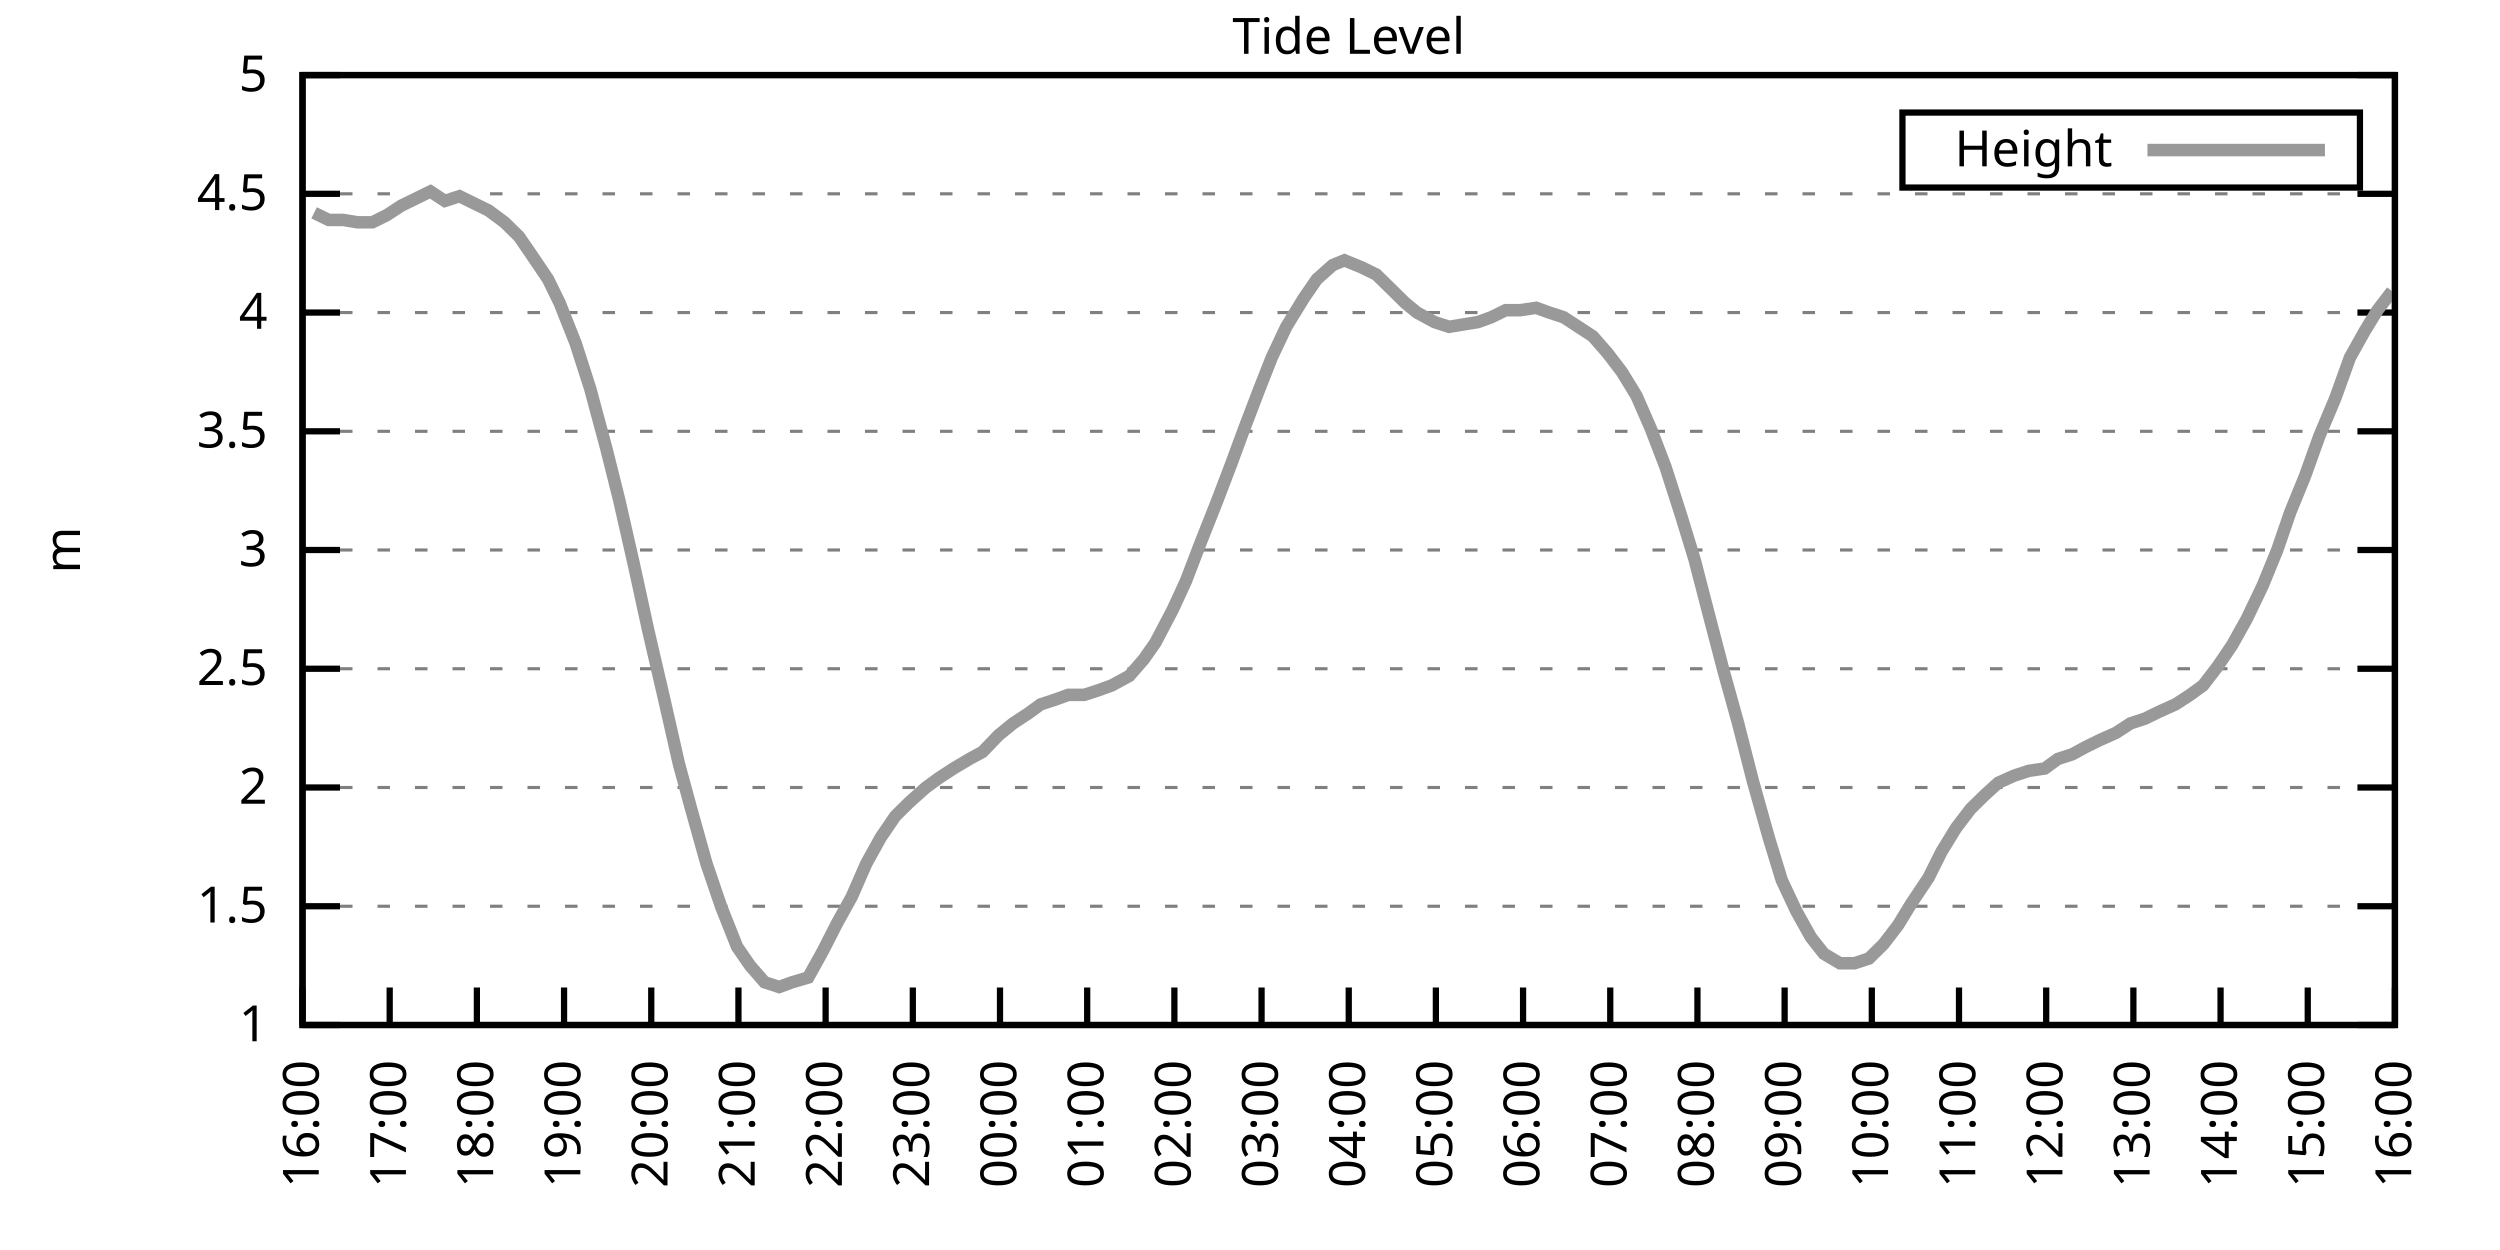
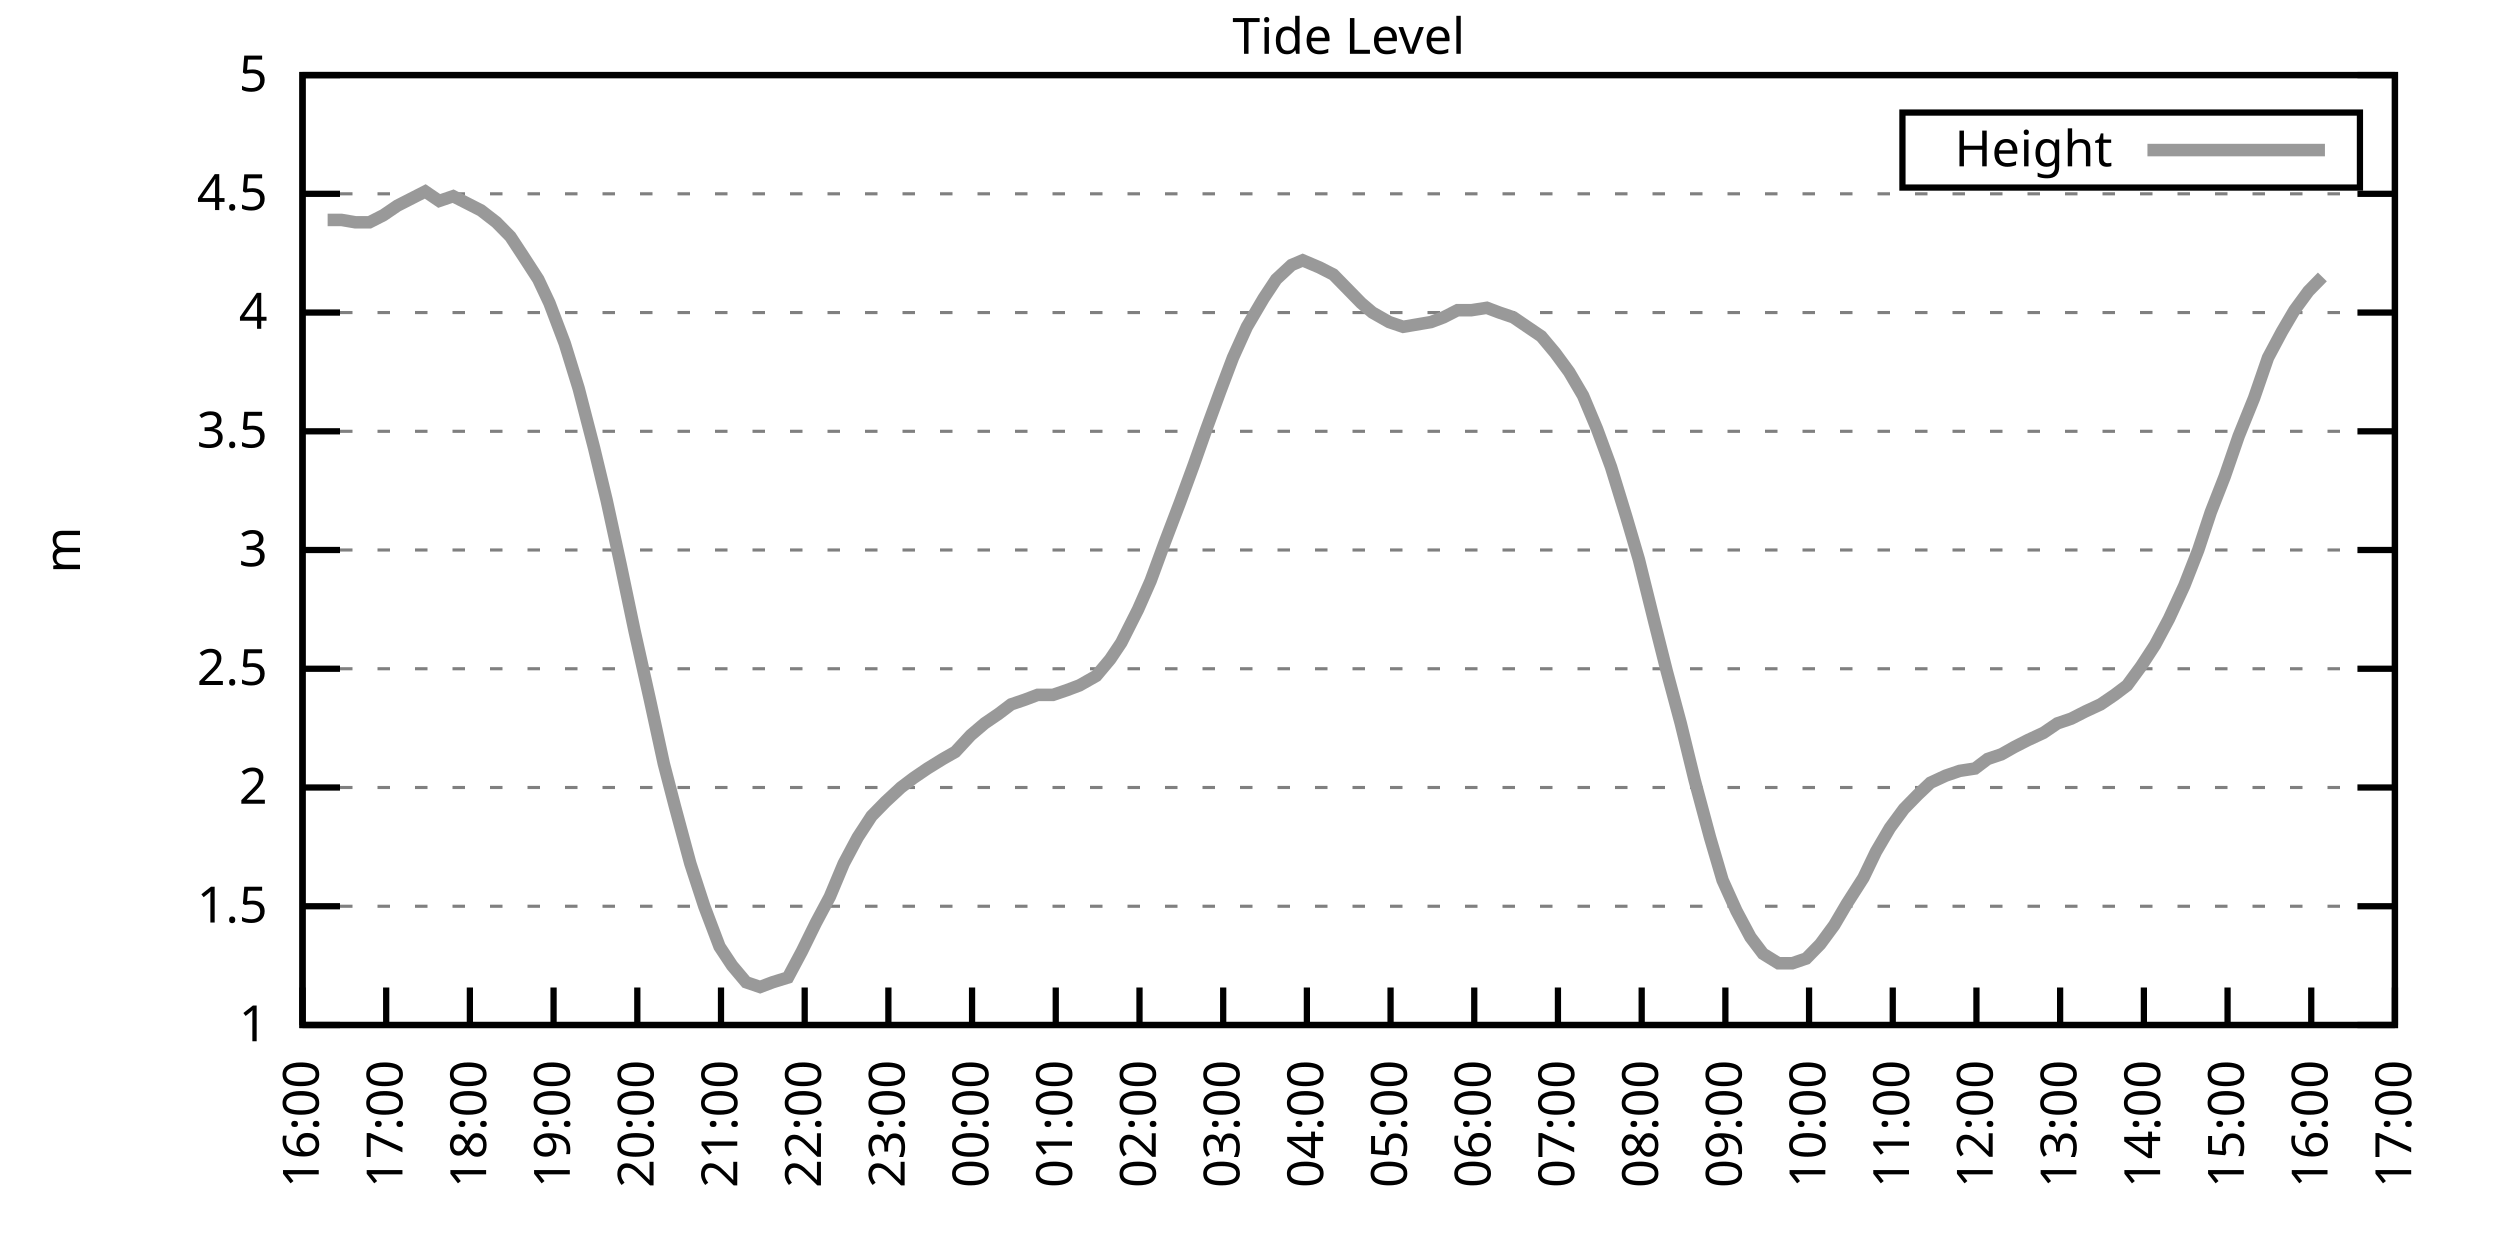
<svg xmlns="http://www.w3.org/2000/svg" xmlns:xlink="http://www.w3.org/1999/xlink" width="400" height="200" viewBox="0 0 400 200">
  <g id="gnuplot_canvas">
    <rect x="0" y="0" width="400" height="200" fill="none" />
    <defs>
      <circle id="gpDot" r="0.5" stroke-width="0.5" stroke="currentColor" />
      <path id="gpPt0" stroke-width="0.333" stroke="currentColor" d="M-1,0 h2 M0,-1 v2" />
      <path id="gpPt1" stroke-width="0.333" stroke="currentColor" d="M-1,-1 L1,1 M1,-1 L-1,1" />
      <path id="gpPt2" stroke-width="0.333" stroke="currentColor" d="M-1,0 L1,0 M0,-1 L0,1 M-1,-1 L1,1 M-1,1 L1,-1" />
      <rect id="gpPt3" stroke-width="0.333" stroke="currentColor" x="-1" y="-1" width="2" height="2" />
      <rect id="gpPt4" stroke-width="0.333" stroke="currentColor" fill="currentColor" x="-1" y="-1" width="2" height="2" />
      <circle id="gpPt5" stroke-width="0.333" stroke="currentColor" cx="0" cy="0" r="1" />
      <use xlink:href="#gpPt5" id="gpPt6" fill="currentColor" stroke="none" />
      <path id="gpPt7" stroke-width="0.333" stroke="currentColor" d="M0,-1.33 L-1.33,0.67 L1.33,0.67 z" />
      <use xlink:href="#gpPt7" id="gpPt8" fill="currentColor" stroke="none" />
      <use xlink:href="#gpPt7" id="gpPt9" stroke="currentColor" transform="rotate(180)" />
      <use xlink:href="#gpPt9" id="gpPt10" fill="currentColor" stroke="none" />
      <use xlink:href="#gpPt3" id="gpPt11" stroke="currentColor" transform="rotate(45)" />
      <use xlink:href="#gpPt11" id="gpPt12" fill="currentColor" stroke="none" />
      <path id="gpPt13" stroke-width="0.333" stroke="currentColor" d="M0,1.330 L1.265,0.411 L0.782,-1.067 L-0.782,-1.076 L-1.265,0.411 z" />
      <use xlink:href="#gpPt13" id="gpPt14" fill="currentColor" stroke="none" />
      <filter id="textbox" filterUnits="objectBoundingBox" x="0" y="0" height="1" width="1">
        <feFlood flood-color="white" flood-opacity="1" result="bgnd" />
        <feComposite in="SourceGraphic" in2="bgnd" operator="atop" />
      </filter>
      <filter id="greybox" filterUnits="objectBoundingBox" x="0" y="0" height="1" width="1">
        <feFlood flood-color="lightgrey" flood-opacity="1" result="grey" />
        <feComposite in="SourceGraphic" in2="grey" operator="atop" />
      </filter>
    </defs>
    <g fill="none" color="white" stroke="currentColor" stroke-width="1.00" stroke-linecap="butt" stroke-linejoin="miter">
</g>
    <g fill="none" color="black" stroke="currentColor" stroke-width="1.00" stroke-linecap="butt" stroke-linejoin="miter">
      <g stroke="none" shape-rendering="crispEdges">
        <polygon fill="rgb(255, 255, 255)" points="48.40,164.00 383.18,164.00 383.18,12.02 48.40,12.02 " />
      </g>
    </g>
    <g fill="none" color="black" stroke="currentColor" stroke-width="1.00" stroke-linecap="butt" stroke-linejoin="miter">
</g>
    <g fill="none" color="black" stroke="black" stroke-width="0.50" stroke-linecap="butt" stroke-linejoin="miter">
</g>
    <g fill="none" color="gray" stroke="currentColor" stroke-width="0.50" stroke-linecap="butt" stroke-linejoin="miter">
      <path stroke="gray" stroke-dasharray="2,4" class="gridline" d="M48.40,164.00 L383.19,164.00  " />
    </g>
    <g fill="none" color="gray" stroke="gray" stroke-width="1.00" stroke-linecap="butt" stroke-linejoin="miter">
</g>
    <g fill="none" color="black" stroke="currentColor" stroke-width="1.00" stroke-linecap="butt" stroke-linejoin="miter">
      <path stroke="black" d="M48.40,164.00 L54.40,164.00 M383.19,164.00 L377.19,164.00  " />
      <g transform="translate(42.80,166.60)" stroke="none" fill="black" font-family="Sans" font-size="8.00" text-anchor="end">
        <text>
          <tspan font-family="Sans"> 1</tspan>
        </text>
      </g>
    </g>
    <g fill="none" color="black" stroke="currentColor" stroke-width="1.00" stroke-linecap="butt" stroke-linejoin="miter">
</g>
    <g fill="none" color="black" stroke="black" stroke-width="0.50" stroke-linecap="butt" stroke-linejoin="miter">
</g>
    <g fill="none" color="gray" stroke="currentColor" stroke-width="0.50" stroke-linecap="butt" stroke-linejoin="miter">
      <path stroke="gray" stroke-dasharray="2,4" class="gridline" d="M48.40,145.00 L383.19,145.00  " />
    </g>
    <g fill="none" color="gray" stroke="gray" stroke-width="1.00" stroke-linecap="butt" stroke-linejoin="miter">
</g>
    <g fill="none" color="black" stroke="currentColor" stroke-width="1.00" stroke-linecap="butt" stroke-linejoin="miter">
      <path stroke="black" d="M48.40,145.00 L54.40,145.00 M383.19,145.00 L377.19,145.00  " />
      <g transform="translate(42.80,147.60)" stroke="none" fill="black" font-family="Sans" font-size="8.00" text-anchor="end">
        <text>
          <tspan font-family="Sans"> 1.5</tspan>
        </text>
      </g>
    </g>
    <g fill="none" color="black" stroke="currentColor" stroke-width="1.00" stroke-linecap="butt" stroke-linejoin="miter">
</g>
    <g fill="none" color="black" stroke="black" stroke-width="0.50" stroke-linecap="butt" stroke-linejoin="miter">
</g>
    <g fill="none" color="gray" stroke="currentColor" stroke-width="0.50" stroke-linecap="butt" stroke-linejoin="miter">
      <path stroke="gray" stroke-dasharray="2,4" class="gridline" d="M48.40,126.00 L383.19,126.00  " />
    </g>
    <g fill="none" color="gray" stroke="gray" stroke-width="1.00" stroke-linecap="butt" stroke-linejoin="miter">
</g>
    <g fill="none" color="black" stroke="currentColor" stroke-width="1.00" stroke-linecap="butt" stroke-linejoin="miter">
      <path stroke="black" d="M48.40,126.00 L54.40,126.00 M383.19,126.00 L377.19,126.00  " />
      <g transform="translate(42.80,128.60)" stroke="none" fill="black" font-family="Sans" font-size="8.00" text-anchor="end">
        <text>
          <tspan font-family="Sans"> 2</tspan>
        </text>
      </g>
    </g>
    <g fill="none" color="black" stroke="currentColor" stroke-width="1.00" stroke-linecap="butt" stroke-linejoin="miter">
</g>
    <g fill="none" color="black" stroke="black" stroke-width="0.50" stroke-linecap="butt" stroke-linejoin="miter">
</g>
    <g fill="none" color="gray" stroke="currentColor" stroke-width="0.50" stroke-linecap="butt" stroke-linejoin="miter">
      <path stroke="gray" stroke-dasharray="2,4" class="gridline" d="M48.40,107.00 L383.19,107.00  " />
    </g>
    <g fill="none" color="gray" stroke="gray" stroke-width="1.00" stroke-linecap="butt" stroke-linejoin="miter">
</g>
    <g fill="none" color="black" stroke="currentColor" stroke-width="1.00" stroke-linecap="butt" stroke-linejoin="miter">
      <path stroke="black" d="M48.40,107.00 L54.40,107.00 M383.19,107.00 L377.19,107.00  " />
      <g transform="translate(42.80,109.60)" stroke="none" fill="black" font-family="Sans" font-size="8.00" text-anchor="end">
        <text>
          <tspan font-family="Sans"> 2.5</tspan>
        </text>
      </g>
    </g>
    <g fill="none" color="black" stroke="currentColor" stroke-width="1.00" stroke-linecap="butt" stroke-linejoin="miter">
</g>
    <g fill="none" color="black" stroke="black" stroke-width="0.50" stroke-linecap="butt" stroke-linejoin="miter">
</g>
    <g fill="none" color="gray" stroke="currentColor" stroke-width="0.50" stroke-linecap="butt" stroke-linejoin="miter">
      <path stroke="gray" stroke-dasharray="2,4" class="gridline" d="M48.40,88.00 L383.19,88.00  " />
    </g>
    <g fill="none" color="gray" stroke="gray" stroke-width="1.00" stroke-linecap="butt" stroke-linejoin="miter">
</g>
    <g fill="none" color="black" stroke="currentColor" stroke-width="1.00" stroke-linecap="butt" stroke-linejoin="miter">
      <path stroke="black" d="M48.40,88.00 L54.40,88.00 M383.19,88.00 L377.19,88.00  " />
      <g transform="translate(42.80,90.60)" stroke="none" fill="black" font-family="Sans" font-size="8.00" text-anchor="end">
        <text>
          <tspan font-family="Sans"> 3</tspan>
        </text>
      </g>
    </g>
    <g fill="none" color="black" stroke="currentColor" stroke-width="1.00" stroke-linecap="butt" stroke-linejoin="miter">
</g>
    <g fill="none" color="black" stroke="black" stroke-width="0.50" stroke-linecap="butt" stroke-linejoin="miter">
</g>
    <g fill="none" color="gray" stroke="currentColor" stroke-width="0.50" stroke-linecap="butt" stroke-linejoin="miter">
      <path stroke="gray" stroke-dasharray="2,4" class="gridline" d="M48.40,69.01 L383.19,69.01  " />
    </g>
    <g fill="none" color="gray" stroke="gray" stroke-width="1.00" stroke-linecap="butt" stroke-linejoin="miter">
</g>
    <g fill="none" color="black" stroke="currentColor" stroke-width="1.00" stroke-linecap="butt" stroke-linejoin="miter">
      <path stroke="black" d="M48.40,69.01 L54.40,69.01 M383.19,69.01 L377.19,69.01  " />
      <g transform="translate(42.80,71.61)" stroke="none" fill="black" font-family="Sans" font-size="8.00" text-anchor="end">
        <text>
          <tspan font-family="Sans"> 3.5</tspan>
        </text>
      </g>
    </g>
    <g fill="none" color="black" stroke="currentColor" stroke-width="1.00" stroke-linecap="butt" stroke-linejoin="miter">
</g>
    <g fill="none" color="black" stroke="black" stroke-width="0.50" stroke-linecap="butt" stroke-linejoin="miter">
</g>
    <g fill="none" color="gray" stroke="currentColor" stroke-width="0.50" stroke-linecap="butt" stroke-linejoin="miter">
      <path stroke="gray" stroke-dasharray="2,4" class="gridline" d="M48.40,50.01 L383.19,50.01  " />
    </g>
    <g fill="none" color="gray" stroke="gray" stroke-width="1.00" stroke-linecap="butt" stroke-linejoin="miter">
</g>
    <g fill="none" color="black" stroke="currentColor" stroke-width="1.00" stroke-linecap="butt" stroke-linejoin="miter">
      <path stroke="black" d="M48.40,50.01 L54.40,50.01 M383.19,50.01 L377.19,50.01  " />
      <g transform="translate(42.80,52.61)" stroke="none" fill="black" font-family="Sans" font-size="8.00" text-anchor="end">
        <text>
          <tspan font-family="Sans"> 4</tspan>
        </text>
      </g>
    </g>
    <g fill="none" color="black" stroke="currentColor" stroke-width="1.00" stroke-linecap="butt" stroke-linejoin="miter">
</g>
    <g fill="none" color="black" stroke="black" stroke-width="0.50" stroke-linecap="butt" stroke-linejoin="miter">
</g>
    <g fill="none" color="gray" stroke="currentColor" stroke-width="0.50" stroke-linecap="butt" stroke-linejoin="miter">
      <path stroke="gray" stroke-dasharray="2,4" class="gridline" d="M48.40,31.01 L383.19,31.01  " />
    </g>
    <g fill="none" color="gray" stroke="gray" stroke-width="1.00" stroke-linecap="butt" stroke-linejoin="miter">
</g>
    <g fill="none" color="black" stroke="currentColor" stroke-width="1.00" stroke-linecap="butt" stroke-linejoin="miter">
      <path stroke="black" d="M48.40,31.01 L54.40,31.01 M383.19,31.01 L377.19,31.01  " />
      <g transform="translate(42.80,33.61)" stroke="none" fill="black" font-family="Sans" font-size="8.00" text-anchor="end">
        <text>
          <tspan font-family="Sans"> 4.5</tspan>
        </text>
      </g>
    </g>
    <g fill="none" color="black" stroke="currentColor" stroke-width="1.00" stroke-linecap="butt" stroke-linejoin="miter">
</g>
    <g fill="none" color="black" stroke="black" stroke-width="0.50" stroke-linecap="butt" stroke-linejoin="miter">
</g>
    <g fill="none" color="gray" stroke="currentColor" stroke-width="0.50" stroke-linecap="butt" stroke-linejoin="miter">
      <path stroke="gray" stroke-dasharray="2,4" class="gridline" d="M48.40,12.01 L383.19,12.01  " />
    </g>
    <g fill="none" color="gray" stroke="gray" stroke-width="1.00" stroke-linecap="butt" stroke-linejoin="miter">
</g>
    <g fill="none" color="black" stroke="currentColor" stroke-width="1.00" stroke-linecap="butt" stroke-linejoin="miter">
      <path stroke="black" d="M48.40,12.01 L54.40,12.01 M383.19,12.01 L377.19,12.01  " />
      <g transform="translate(42.80,14.61)" stroke="none" fill="black" font-family="Sans" font-size="8.00" text-anchor="end">
        <text>
          <tspan font-family="Sans"> 5</tspan>
        </text>
      </g>
    </g>
    <g fill="none" color="black" stroke="currentColor" stroke-width="1.00" stroke-linecap="butt" stroke-linejoin="miter">
      <path stroke="black" d="M48.40,164.00 L48.40,158.00  " />
      <g transform="translate(51.00,169.60) rotate(270.00)" stroke="none" fill="black" font-family="Sans" font-size="8.00" text-anchor="end">
        <text>
          <tspan font-family="Sans">16:00</tspan>
        </text>
      </g>
    </g>
    <g fill="none" color="black" stroke="currentColor" stroke-width="1.00" stroke-linecap="butt" stroke-linejoin="miter">
-       <path stroke="black" d="M62.35,164.00 L62.35,158.00  " />
-       <g transform="translate(64.95,169.60) rotate(270.00)" stroke="none" fill="black" font-family="Sans" font-size="8.00" text-anchor="end">
+       <path stroke="black" d="M61.79,164.00 L61.79,158.00  " />
+       <g transform="translate(64.39,169.60) rotate(270.00)" stroke="none" fill="black" font-family="Sans" font-size="8.00" text-anchor="end">
        <text>
          <tspan font-family="Sans">17:00</tspan>
        </text>
      </g>
    </g>
    <g fill="none" color="black" stroke="currentColor" stroke-width="1.00" stroke-linecap="butt" stroke-linejoin="miter">
-       <path stroke="black" d="M76.30,164.00 L76.30,158.00  " />
-       <g transform="translate(78.90,169.60) rotate(270.00)" stroke="none" fill="black" font-family="Sans" font-size="8.00" text-anchor="end">
+       <path stroke="black" d="M75.18,164.00 L75.18,158.00  " />
+       <g transform="translate(77.78,169.60) rotate(270.00)" stroke="none" fill="black" font-family="Sans" font-size="8.00" text-anchor="end">
        <text>
          <tspan font-family="Sans">18:00</tspan>
        </text>
      </g>
    </g>
    <g fill="none" color="black" stroke="currentColor" stroke-width="1.00" stroke-linecap="butt" stroke-linejoin="miter">
-       <path stroke="black" d="M90.25,164.00 L90.25,158.00  " />
-       <g transform="translate(92.85,169.60) rotate(270.00)" stroke="none" fill="black" font-family="Sans" font-size="8.00" text-anchor="end">
+       <path stroke="black" d="M88.57,164.00 L88.57,158.00  " />
+       <g transform="translate(91.17,169.60) rotate(270.00)" stroke="none" fill="black" font-family="Sans" font-size="8.00" text-anchor="end">
        <text>
          <tspan font-family="Sans">19:00</tspan>
        </text>
      </g>
    </g>
    <g fill="none" color="black" stroke="currentColor" stroke-width="1.00" stroke-linecap="butt" stroke-linejoin="miter">
-       <path stroke="black" d="M104.20,164.00 L104.20,158.00  " />
-       <g transform="translate(106.80,169.60) rotate(270.00)" stroke="none" fill="black" font-family="Sans" font-size="8.00" text-anchor="end">
+       <path stroke="black" d="M101.97,164.00 L101.97,158.00  " />
+       <g transform="translate(104.57,169.60) rotate(270.00)" stroke="none" fill="black" font-family="Sans" font-size="8.00" text-anchor="end">
        <text>
          <tspan font-family="Sans">20:00</tspan>
        </text>
      </g>
    </g>
    <g fill="none" color="black" stroke="currentColor" stroke-width="1.00" stroke-linecap="butt" stroke-linejoin="miter">
-       <path stroke="black" d="M118.15,164.00 L118.15,158.00  " />
-       <g transform="translate(120.75,169.60) rotate(270.00)" stroke="none" fill="black" font-family="Sans" font-size="8.00" text-anchor="end">
+       <path stroke="black" d="M115.36,164.00 L115.36,158.00  " />
+       <g transform="translate(117.96,169.60) rotate(270.00)" stroke="none" fill="black" font-family="Sans" font-size="8.00" text-anchor="end">
        <text>
          <tspan font-family="Sans">21:00</tspan>
        </text>
      </g>
    </g>
    <g fill="none" color="black" stroke="currentColor" stroke-width="1.00" stroke-linecap="butt" stroke-linejoin="miter">
-       <path stroke="black" d="M132.10,164.00 L132.10,158.00  " />
-       <g transform="translate(134.70,169.60) rotate(270.00)" stroke="none" fill="black" font-family="Sans" font-size="8.00" text-anchor="end">
+       <path stroke="black" d="M128.75,164.00 L128.75,158.00  " />
+       <g transform="translate(131.35,169.60) rotate(270.00)" stroke="none" fill="black" font-family="Sans" font-size="8.00" text-anchor="end">
        <text>
          <tspan font-family="Sans">22:00</tspan>
        </text>
      </g>
    </g>
    <g fill="none" color="black" stroke="currentColor" stroke-width="1.00" stroke-linecap="butt" stroke-linejoin="miter">
-       <path stroke="black" d="M146.05,164.00 L146.05,158.00  " />
-       <g transform="translate(148.65,169.60) rotate(270.00)" stroke="none" fill="black" font-family="Sans" font-size="8.00" text-anchor="end">
+       <path stroke="black" d="M142.14,164.00 L142.14,158.00  " />
+       <g transform="translate(144.74,169.60) rotate(270.00)" stroke="none" fill="black" font-family="Sans" font-size="8.00" text-anchor="end">
        <text>
          <tspan font-family="Sans">23:00</tspan>
        </text>
      </g>
    </g>
    <g fill="none" color="black" stroke="currentColor" stroke-width="1.00" stroke-linecap="butt" stroke-linejoin="miter">
-       <path stroke="black" d="M160.00,164.00 L160.00,158.00  " />
-       <g transform="translate(162.60,169.60) rotate(270.00)" stroke="none" fill="black" font-family="Sans" font-size="8.00" text-anchor="end">
+       <path stroke="black" d="M155.53,164.00 L155.53,158.00  " />
+       <g transform="translate(158.13,169.60) rotate(270.00)" stroke="none" fill="black" font-family="Sans" font-size="8.00" text-anchor="end">
        <text>
          <tspan font-family="Sans">00:00</tspan>
        </text>
      </g>
    </g>
    <g fill="none" color="black" stroke="currentColor" stroke-width="1.00" stroke-linecap="butt" stroke-linejoin="miter">
-       <path stroke="black" d="M173.95,164.00 L173.95,158.00  " />
-       <g transform="translate(176.55,169.60) rotate(270.00)" stroke="none" fill="black" font-family="Sans" font-size="8.00" text-anchor="end">
+       <path stroke="black" d="M168.92,164.00 L168.92,158.00  " />
+       <g transform="translate(171.52,169.60) rotate(270.00)" stroke="none" fill="black" font-family="Sans" font-size="8.00" text-anchor="end">
        <text>
          <tspan font-family="Sans">01:00</tspan>
        </text>
      </g>
    </g>
    <g fill="none" color="black" stroke="currentColor" stroke-width="1.00" stroke-linecap="butt" stroke-linejoin="miter">
-       <path stroke="black" d="M187.90,164.00 L187.90,158.00  " />
-       <g transform="translate(190.50,169.60) rotate(270.00)" stroke="none" fill="black" font-family="Sans" font-size="8.00" text-anchor="end">
+       <path stroke="black" d="M182.32,164.00 L182.32,158.00  " />
+       <g transform="translate(184.92,169.60) rotate(270.00)" stroke="none" fill="black" font-family="Sans" font-size="8.00" text-anchor="end">
        <text>
          <tspan font-family="Sans">02:00</tspan>
        </text>
      </g>
    </g>
    <g fill="none" color="black" stroke="currentColor" stroke-width="1.00" stroke-linecap="butt" stroke-linejoin="miter">
-       <path stroke="black" d="M201.85,164.00 L201.85,158.00  " />
-       <g transform="translate(204.45,169.60) rotate(270.00)" stroke="none" fill="black" font-family="Sans" font-size="8.00" text-anchor="end">
+       <path stroke="black" d="M195.71,164.00 L195.71,158.00  " />
+       <g transform="translate(198.31,169.60) rotate(270.00)" stroke="none" fill="black" font-family="Sans" font-size="8.00" text-anchor="end">
        <text>
          <tspan font-family="Sans">03:00</tspan>
        </text>
      </g>
    </g>
    <g fill="none" color="black" stroke="currentColor" stroke-width="1.00" stroke-linecap="butt" stroke-linejoin="miter">
-       <path stroke="black" d="M215.80,164.00 L215.80,158.00  " />
-       <g transform="translate(218.40,169.60) rotate(270.00)" stroke="none" fill="black" font-family="Sans" font-size="8.00" text-anchor="end">
+       <path stroke="black" d="M209.10,164.00 L209.10,158.00  " />
+       <g transform="translate(211.70,169.60) rotate(270.00)" stroke="none" fill="black" font-family="Sans" font-size="8.00" text-anchor="end">
        <text>
          <tspan font-family="Sans">04:00</tspan>
        </text>
      </g>
    </g>
    <g fill="none" color="black" stroke="currentColor" stroke-width="1.00" stroke-linecap="butt" stroke-linejoin="miter">
-       <path stroke="black" d="M229.74,164.00 L229.74,158.00  " />
-       <g transform="translate(232.34,169.60) rotate(270.00)" stroke="none" fill="black" font-family="Sans" font-size="8.00" text-anchor="end">
+       <path stroke="black" d="M222.49,164.00 L222.49,158.00  " />
+       <g transform="translate(225.09,169.60) rotate(270.00)" stroke="none" fill="black" font-family="Sans" font-size="8.00" text-anchor="end">
        <text>
          <tspan font-family="Sans">05:00</tspan>
        </text>
      </g>
    </g>
    <g fill="none" color="black" stroke="currentColor" stroke-width="1.00" stroke-linecap="butt" stroke-linejoin="miter">
-       <path stroke="black" d="M243.69,164.00 L243.69,158.00  " />
-       <g transform="translate(246.29,169.60) rotate(270.00)" stroke="none" fill="black" font-family="Sans" font-size="8.00" text-anchor="end">
+       <path stroke="black" d="M235.88,164.00 L235.88,158.00  " />
+       <g transform="translate(238.48,169.60) rotate(270.00)" stroke="none" fill="black" font-family="Sans" font-size="8.00" text-anchor="end">
        <text>
          <tspan font-family="Sans">06:00</tspan>
        </text>
      </g>
    </g>
    <g fill="none" color="black" stroke="currentColor" stroke-width="1.00" stroke-linecap="butt" stroke-linejoin="miter">
-       <path stroke="black" d="M257.64,164.00 L257.64,158.00  " />
-       <g transform="translate(260.24,169.60) rotate(270.00)" stroke="none" fill="black" font-family="Sans" font-size="8.00" text-anchor="end">
+       <path stroke="black" d="M249.27,164.00 L249.27,158.00  " />
+       <g transform="translate(251.87,169.60) rotate(270.00)" stroke="none" fill="black" font-family="Sans" font-size="8.00" text-anchor="end">
        <text>
          <tspan font-family="Sans">07:00</tspan>
        </text>
      </g>
    </g>
    <g fill="none" color="black" stroke="currentColor" stroke-width="1.00" stroke-linecap="butt" stroke-linejoin="miter">
-       <path stroke="black" d="M271.59,164.00 L271.59,158.00  " />
-       <g transform="translate(274.19,169.60) rotate(270.00)" stroke="none" fill="black" font-family="Sans" font-size="8.00" text-anchor="end">
+       <path stroke="black" d="M262.67,164.00 L262.67,158.00  " />
+       <g transform="translate(265.27,169.60) rotate(270.00)" stroke="none" fill="black" font-family="Sans" font-size="8.00" text-anchor="end">
        <text>
          <tspan font-family="Sans">08:00</tspan>
        </text>
      </g>
    </g>
    <g fill="none" color="black" stroke="currentColor" stroke-width="1.00" stroke-linecap="butt" stroke-linejoin="miter">
-       <path stroke="black" d="M285.54,164.00 L285.54,158.00  " />
-       <g transform="translate(288.14,169.60) rotate(270.00)" stroke="none" fill="black" font-family="Sans" font-size="8.00" text-anchor="end">
+       <path stroke="black" d="M276.06,164.00 L276.06,158.00  " />
+       <g transform="translate(278.66,169.60) rotate(270.00)" stroke="none" fill="black" font-family="Sans" font-size="8.00" text-anchor="end">
        <text>
          <tspan font-family="Sans">09:00</tspan>
        </text>
      </g>
    </g>
    <g fill="none" color="black" stroke="currentColor" stroke-width="1.00" stroke-linecap="butt" stroke-linejoin="miter">
-       <path stroke="black" d="M299.49,164.00 L299.49,158.00  " />
-       <g transform="translate(302.09,169.60) rotate(270.00)" stroke="none" fill="black" font-family="Sans" font-size="8.00" text-anchor="end">
+       <path stroke="black" d="M289.45,164.00 L289.45,158.00  " />
+       <g transform="translate(292.05,169.60) rotate(270.00)" stroke="none" fill="black" font-family="Sans" font-size="8.00" text-anchor="end">
        <text>
          <tspan font-family="Sans">10:00</tspan>
        </text>
      </g>
    </g>
    <g fill="none" color="black" stroke="currentColor" stroke-width="1.00" stroke-linecap="butt" stroke-linejoin="miter">
-       <path stroke="black" d="M313.44,164.00 L313.44,158.00  " />
-       <g transform="translate(316.04,169.60) rotate(270.00)" stroke="none" fill="black" font-family="Sans" font-size="8.00" text-anchor="end">
+       <path stroke="black" d="M302.84,164.00 L302.84,158.00  " />
+       <g transform="translate(305.44,169.60) rotate(270.00)" stroke="none" fill="black" font-family="Sans" font-size="8.00" text-anchor="end">
        <text>
          <tspan font-family="Sans">11:00</tspan>
        </text>
      </g>
    </g>
    <g fill="none" color="black" stroke="currentColor" stroke-width="1.00" stroke-linecap="butt" stroke-linejoin="miter">
-       <path stroke="black" d="M327.39,164.00 L327.39,158.00  " />
-       <g transform="translate(329.99,169.60) rotate(270.00)" stroke="none" fill="black" font-family="Sans" font-size="8.00" text-anchor="end">
+       <path stroke="black" d="M316.23,164.00 L316.23,158.00  " />
+       <g transform="translate(318.83,169.60) rotate(270.00)" stroke="none" fill="black" font-family="Sans" font-size="8.00" text-anchor="end">
        <text>
          <tspan font-family="Sans">12:00</tspan>
        </text>
      </g>
    </g>
    <g fill="none" color="black" stroke="currentColor" stroke-width="1.00" stroke-linecap="butt" stroke-linejoin="miter">
-       <path stroke="black" d="M341.34,164.00 L341.34,158.00  " />
-       <g transform="translate(343.94,169.60) rotate(270.00)" stroke="none" fill="black" font-family="Sans" font-size="8.00" text-anchor="end">
+       <path stroke="black" d="M329.62,164.00 L329.62,158.00  " />
+       <g transform="translate(332.22,169.60) rotate(270.00)" stroke="none" fill="black" font-family="Sans" font-size="8.00" text-anchor="end">
        <text>
          <tspan font-family="Sans">13:00</tspan>
        </text>
      </g>
    </g>
    <g fill="none" color="black" stroke="currentColor" stroke-width="1.00" stroke-linecap="butt" stroke-linejoin="miter">
-       <path stroke="black" d="M355.29,164.00 L355.29,158.00  " />
-       <g transform="translate(357.89,169.60) rotate(270.00)" stroke="none" fill="black" font-family="Sans" font-size="8.00" text-anchor="end">
+       <path stroke="black" d="M343.02,164.00 L343.02,158.00  " />
+       <g transform="translate(345.62,169.60) rotate(270.00)" stroke="none" fill="black" font-family="Sans" font-size="8.00" text-anchor="end">
        <text>
          <tspan font-family="Sans">14:00</tspan>
        </text>
      </g>
    </g>
    <g fill="none" color="black" stroke="currentColor" stroke-width="1.00" stroke-linecap="butt" stroke-linejoin="miter">
-       <path stroke="black" d="M369.24,164.00 L369.24,158.00  " />
-       <g transform="translate(371.84,169.60) rotate(270.00)" stroke="none" fill="black" font-family="Sans" font-size="8.00" text-anchor="end">
+       <path stroke="black" d="M356.41,164.00 L356.41,158.00  " />
+       <g transform="translate(359.01,169.60) rotate(270.00)" stroke="none" fill="black" font-family="Sans" font-size="8.00" text-anchor="end">
        <text>
          <tspan font-family="Sans">15:00</tspan>
+         </text>
+       </g>
+     </g>
+     <g fill="none" color="black" stroke="currentColor" stroke-width="1.00" stroke-linecap="butt" stroke-linejoin="miter">
+       <path stroke="black" d="M369.80,164.00 L369.80,158.00  " />
+       <g transform="translate(372.40,169.60) rotate(270.00)" stroke="none" fill="black" font-family="Sans" font-size="8.00" text-anchor="end">
+         <text>
+           <tspan font-family="Sans">16:00</tspan>
        </text>
      </g>
    </g>
    <g fill="none" color="black" stroke="currentColor" stroke-width="1.00" stroke-linecap="butt" stroke-linejoin="miter">
      <path stroke="black" d="M383.19,164.00 L383.19,158.00  " />
      <g transform="translate(385.79,169.60) rotate(270.00)" stroke="none" fill="black" font-family="Sans" font-size="8.00" text-anchor="end">
        <text>
-           <tspan font-family="Sans">16:00</tspan>
+           <tspan font-family="Sans">17:00</tspan>
        </text>
      </g>
    </g>
    <g fill="none" color="black" stroke="currentColor" stroke-width="1.00" stroke-linecap="butt" stroke-linejoin="miter">
</g>
    <g fill="none" color="black" stroke="currentColor" stroke-width="1.00" stroke-linecap="butt" stroke-linejoin="miter">
      <path stroke="black" d="M48.40,12.01 L48.40,164.00 L383.19,164.00 L383.19,12.01 L48.40,12.01 Z  " />
    </g>
    <g fill="none" color="black" stroke="currentColor" stroke-width="1.00" stroke-linecap="butt" stroke-linejoin="miter">
</g>
    <g fill="none" color="black" stroke="currentColor" stroke-width="1.00" stroke-linecap="butt" stroke-linejoin="miter">
      <path stroke="black" d="M304.39,30.01 L304.39,18.01 L377.59,18.01 L377.59,30.01 L304.39,30.01 Z  " />
    </g>
    <g id="Tide_level_plot_1">
      <g fill="none" color="white" stroke="black" stroke-width="2.00" stroke-linecap="butt" stroke-linejoin="miter">
</g>
      <g fill="none" color="black" stroke="currentColor" stroke-width="2.00" stroke-linecap="butt" stroke-linejoin="miter">
        <g transform="translate(337.99,26.61)" stroke="none" fill="black" font-family="Sans" font-size="8.00" text-anchor="end">
          <text>
            <tspan font-family="Sans">Height</tspan>
          </text>
        </g>
      </g>
      <g fill="none" color="black" stroke="currentColor" stroke-width="2.00" stroke-linecap="butt" stroke-linejoin="miter">
-         <path stroke="rgb(153, 153, 153)" d="M343.59,24.01 L371.99,24.01 M50.26,34.05 L52.58,35.19 L54.91,35.19 L57.23,35.57 L59.56,35.57 L61.88,34.43   L64.21,32.91 L66.53,31.77 L68.86,30.63 L71.18,32.15 L73.51,31.39 L75.83,32.53 L78.16,33.67 L80.72,35.57   L83.04,37.85 L85.13,40.89 L87.69,44.69 L89.55,48.49 L92.11,54.95 L94.43,62.17 L96.99,71.67 L99.08,80.03   L101.41,90.28 L103.73,100.92 L106.29,111.94 L108.62,122.20 L110.48,129.04 L113.03,138.16 L115.36,145.00 L117.92,151.46   L120.01,154.50 L122.33,157.16 L124.66,157.92 L126.75,157.16 L129.31,156.40 L131.63,152.22 L133.96,147.66 L136.28,143.48   L138.61,138.16 L140.93,133.98 L143.26,130.56 L145.58,128.28 L148.14,126.00 L150.23,124.48 L152.56,122.96 L155.11,121.44   L157.21,120.30 L159.76,117.64 L162.09,115.74 L164.41,114.22 L166.51,112.70 L168.83,111.94 L170.92,111.18 L173.48,111.18   L175.81,110.42 L177.90,109.66 L180.69,108.14 L183.01,105.48 L184.87,102.82 L187.66,97.50 L189.76,92.94 L192.08,86.87   L194.64,80.41 L196.96,74.33 L199.06,68.63 L201.38,62.55 L203.47,57.23 L205.80,52.29 L208.59,47.73 L210.68,44.69   L213.24,42.41 L215.10,41.65 L217.89,42.79 L220.21,43.93 L222.54,46.21 L224.86,48.49 L226.72,50.01 L229.51,51.53   L231.84,52.29 L234.16,51.91 L236.49,51.53 L238.58,50.77 L240.90,49.63 L243.23,49.63 L245.79,49.25 L247.88,50.01   L250.20,50.77 L252.53,52.29 L254.85,53.81 L257.18,56.47 L259.50,59.51 L261.83,63.31 L264.15,68.63 L266.48,74.71   L269.04,82.69 L271.13,89.52 L273.69,99.40 L275.78,107.38 L278.10,115.74 L280.43,124.86 L282.99,133.98 L285.08,140.82   L287.40,145.76 L289.73,149.94 L291.82,152.60 L294.38,154.12 L296.70,154.12 L299.03,153.36 L301.35,151.08 L303.68,148.04   L305.77,144.62 L308.56,140.44 L310.65,136.26 L312.98,132.46 L315.30,129.42 L317.63,127.14 L319.72,125.24 L322.28,124.10   L324.60,123.34 L327.16,122.96 L329.25,121.44 L331.58,120.68 L333.67,119.54 L335.99,118.40 L338.55,117.26 L340.88,115.74   L343.20,114.98 L345.53,113.84 L348.08,112.70 L350.41,111.18 L352.50,109.66 L354.83,106.62 L357.15,103.20 L359.48,99.02   L362.03,93.70 L364.36,88.00 L366.45,81.93 L368.78,76.23 L371.10,69.77 L373.66,63.69 L375.98,57.23 L378.31,53.05   L380.40,49.63 L382.73,46.59  " />
+         <path stroke="rgb(153, 153, 153)" d="M343.59,24.01 L371.99,24.01 M52.42,35.19 L54.65,35.19 L56.88,35.57 L59.11,35.57 L61.35,34.43 L63.58,32.91   L65.81,31.77 L68.04,30.63 L70.27,32.15 L72.50,31.39 L74.74,32.53 L76.97,33.67 L79.42,35.57 L81.66,37.85   L83.66,40.89 L86.12,44.69 L87.91,48.49 L90.36,54.95 L92.59,62.17 L95.05,71.67 L97.06,80.03 L99.29,90.28   L101.52,100.92 L103.98,111.94 L106.21,122.20 L107.99,129.04 L110.45,138.16 L112.68,145.00 L115.13,151.46 L117.14,154.50   L119.38,157.16 L121.61,157.92 L123.62,157.16 L126.07,156.40 L128.30,152.22 L130.54,147.66 L132.77,143.48 L135.00,138.16   L137.23,133.98 L139.46,130.56 L141.69,128.28 L144.15,126.00 L146.16,124.48 L148.39,122.96 L150.85,121.44 L152.85,120.30   L155.31,117.64 L157.54,115.74 L159.77,114.22 L161.78,112.70 L164.01,111.94 L166.02,111.18 L168.48,111.18 L170.71,110.42   L172.72,109.66 L175.40,108.14 L177.63,105.48 L179.41,102.82 L182.09,97.50 L184.10,92.94 L186.33,86.87 L188.79,80.41   L191.02,74.33 L193.03,68.63 L195.26,62.55 L197.27,57.23 L199.50,52.29 L202.18,47.73 L204.19,44.69 L206.64,42.41   L208.43,41.65 L211.11,42.79 L213.34,43.93 L215.57,46.21 L217.80,48.49 L219.59,50.01 L222.27,51.53 L224.50,52.29   L226.73,51.91 L228.96,51.53 L230.97,50.77 L233.20,49.63 L235.44,49.63 L237.89,49.25 L239.90,50.01 L242.13,50.77   L244.36,52.29 L246.60,53.81 L248.83,56.47 L251.06,59.51 L253.29,63.31 L255.52,68.63 L257.76,74.71 L260.21,82.69   L262.22,89.52 L264.67,99.40 L266.68,107.38 L268.92,115.74 L271.15,124.86 L273.60,133.98 L275.61,140.82 L277.84,145.76   L280.07,149.94 L282.08,152.60 L284.54,154.12 L286.77,154.12 L289.00,153.36 L291.23,151.08 L293.47,148.04 L295.48,144.62   L298.15,140.44 L300.16,136.26 L302.39,132.46 L304.63,129.42 L306.86,127.14 L308.87,125.24 L311.32,124.10 L313.55,123.34   L316.01,122.96 L318.02,121.44 L320.25,120.68 L322.26,119.54 L324.49,118.40 L326.95,117.26 L329.18,115.74 L331.41,114.98   L333.64,113.84 L336.10,112.70 L338.33,111.18 L340.34,109.66 L342.57,106.62 L344.80,103.20 L347.03,99.02 L349.49,93.70   L351.72,88.00 L353.73,81.93 L355.96,76.23 L358.19,69.77 L360.65,63.69 L362.88,57.23 L365.11,53.05 L367.12,49.63   L369.35,46.59 L371.58,44.31  " />
      </g>
    </g>
    <g fill="none" color="black" stroke="currentColor" stroke-width="2.00" stroke-linecap="butt" stroke-linejoin="miter">
</g>
    <g fill="none" color="black" stroke="black" stroke-width="1.00" stroke-linecap="butt" stroke-linejoin="miter">
</g>
    <g fill="none" color="black" stroke="currentColor" stroke-width="1.00" stroke-linecap="butt" stroke-linejoin="miter">
      <path stroke="black" d="M48.40,12.01 L48.40,164.00 L383.19,164.00 L383.19,12.01 L48.40,12.01 Z  " />
      <g transform="translate(12.80,88.01) rotate(270.00)" stroke="none" fill="black" font-family="Sans" font-size="8.00" text-anchor="middle">
        <text>
          <tspan font-family="Sans">m</tspan>
        </text>
      </g>
    </g>
    <g fill="none" color="black" stroke="currentColor" stroke-width="1.00" stroke-linecap="butt" stroke-linejoin="miter">
</g>
    <g fill="none" color="black" stroke="currentColor" stroke-width="1.00" stroke-linecap="butt" stroke-linejoin="miter">
      <g transform="translate(215.79,8.61)" stroke="none" fill="black" font-family="Sans" font-size="8.00" text-anchor="middle">
        <text>
          <tspan font-family="Sans">Tide Level</tspan>
        </text>
      </g>
    </g>
    <g fill="none" color="black" stroke="currentColor" stroke-width="1.00" stroke-linecap="butt" stroke-linejoin="miter">
</g>
  </g>
</svg>
